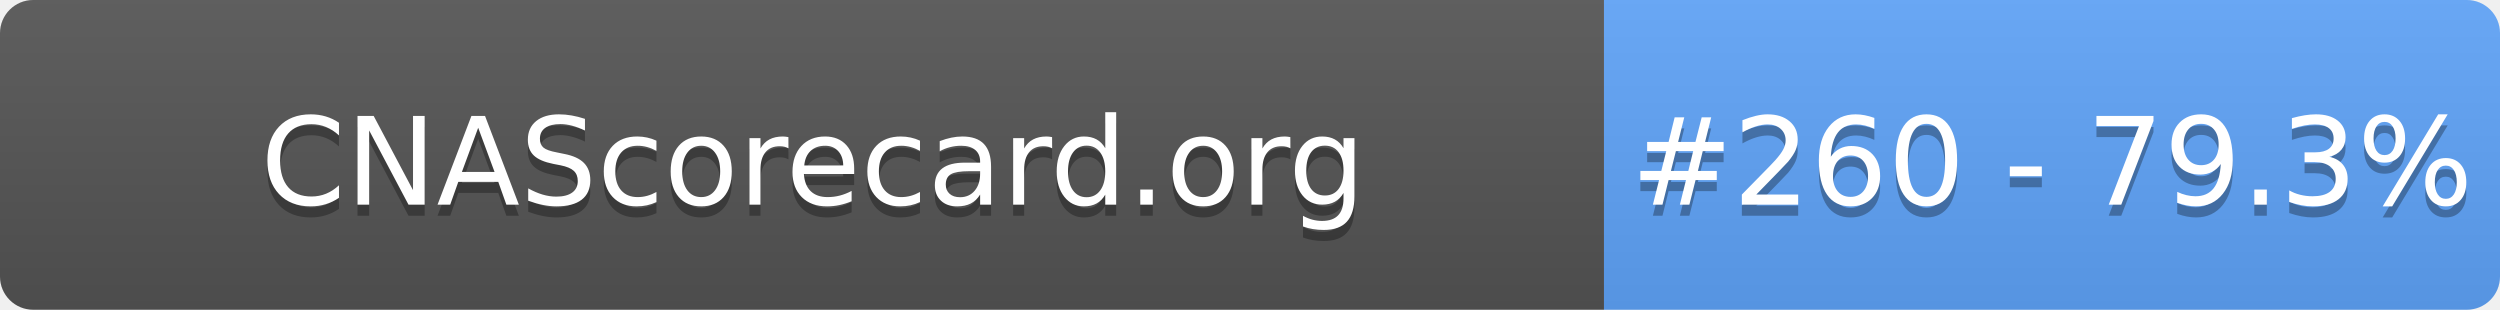
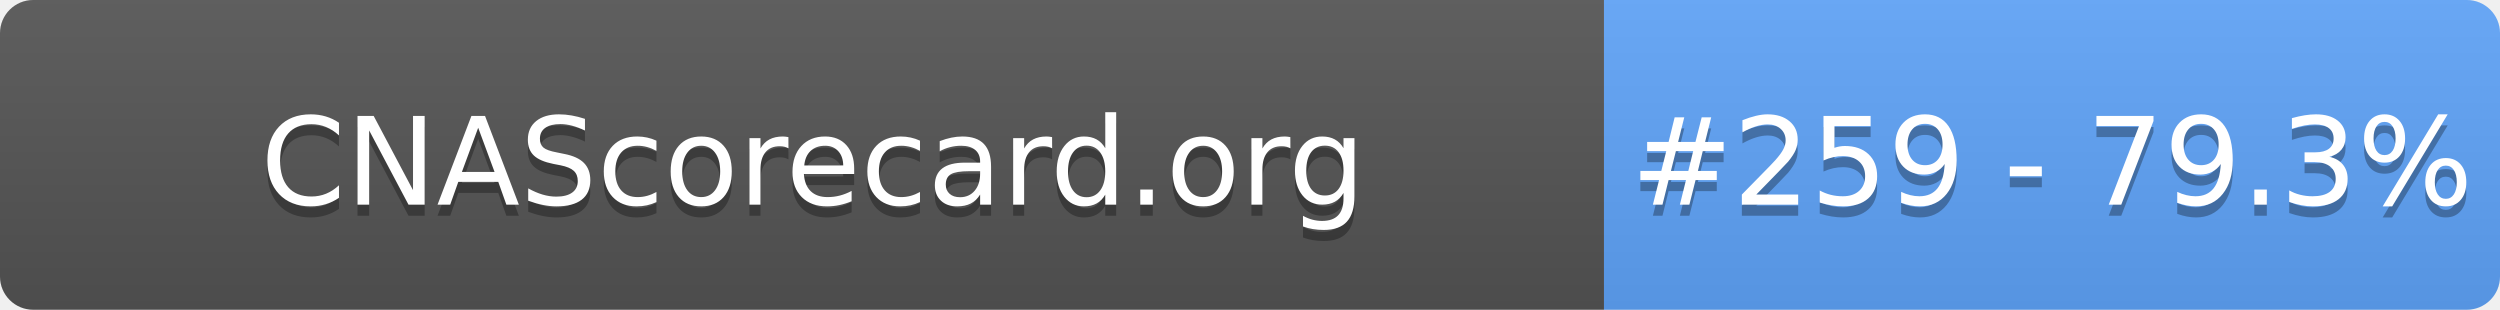
- <svg xmlns="http://www.w3.org/2000/svg" width="226" height="28" role="img" aria-label="CNAScorecard.org: #260 - 79.3%">
+ <svg xmlns="http://www.w3.org/2000/svg" width="226" height="28" role="img" aria-label="CNAScorecard.org: #259 - 79.3%">
  <linearGradient id="s" x2="0" y2="100%">
    <stop offset="0" stop-color="#bbb" stop-opacity=".1" />
    <stop offset="1" stop-opacity=".1" />
  </linearGradient>
  <clipPath id="r">
    <rect width="226" height="28" rx="3" fill="#fff" />
  </clipPath>
  <g clip-path="url(#r)">
    <rect width="145" height="28" fill="#555" />
    <rect x="145" width="81" height="28" fill="#60A5FA" />
    <rect width="226" height="28" fill="url(#s)" />
  </g>
  <g fill="#fff" text-anchor="middle" font-family="Verdana,Geneva,DejaVu Sans,sans-serif" text-rendering="geometricPrecision" font-size="110">
    <text aria-hidden="true" x="735" y="195" fill="#010101" fill-opacity=".3" transform="scale(.1)" textLength="1350">CNAScorecard.org</text>
    <text x="735" y="185" transform="scale(.1)" fill="#fff" textLength="1350">CNAScorecard.org</text>
-     <text aria-hidden="true" x="1855" y="195" fill="#010101" fill-opacity=".3" transform="scale(.1)" textLength="660">#260 - 79.3%</text>
-     <text x="1855" y="185" transform="scale(.1)" fill="#fff" textLength="660">#260 - 79.3%</text>
+     <text aria-hidden="true" x="1855" y="195" fill="#010101" fill-opacity=".3" transform="scale(.1)" textLength="660">#259 - 79.3%</text>
+     <text x="1855" y="185" transform="scale(.1)" fill="#fff" textLength="660">#259 - 79.3%</text>
  </g>
</svg>
